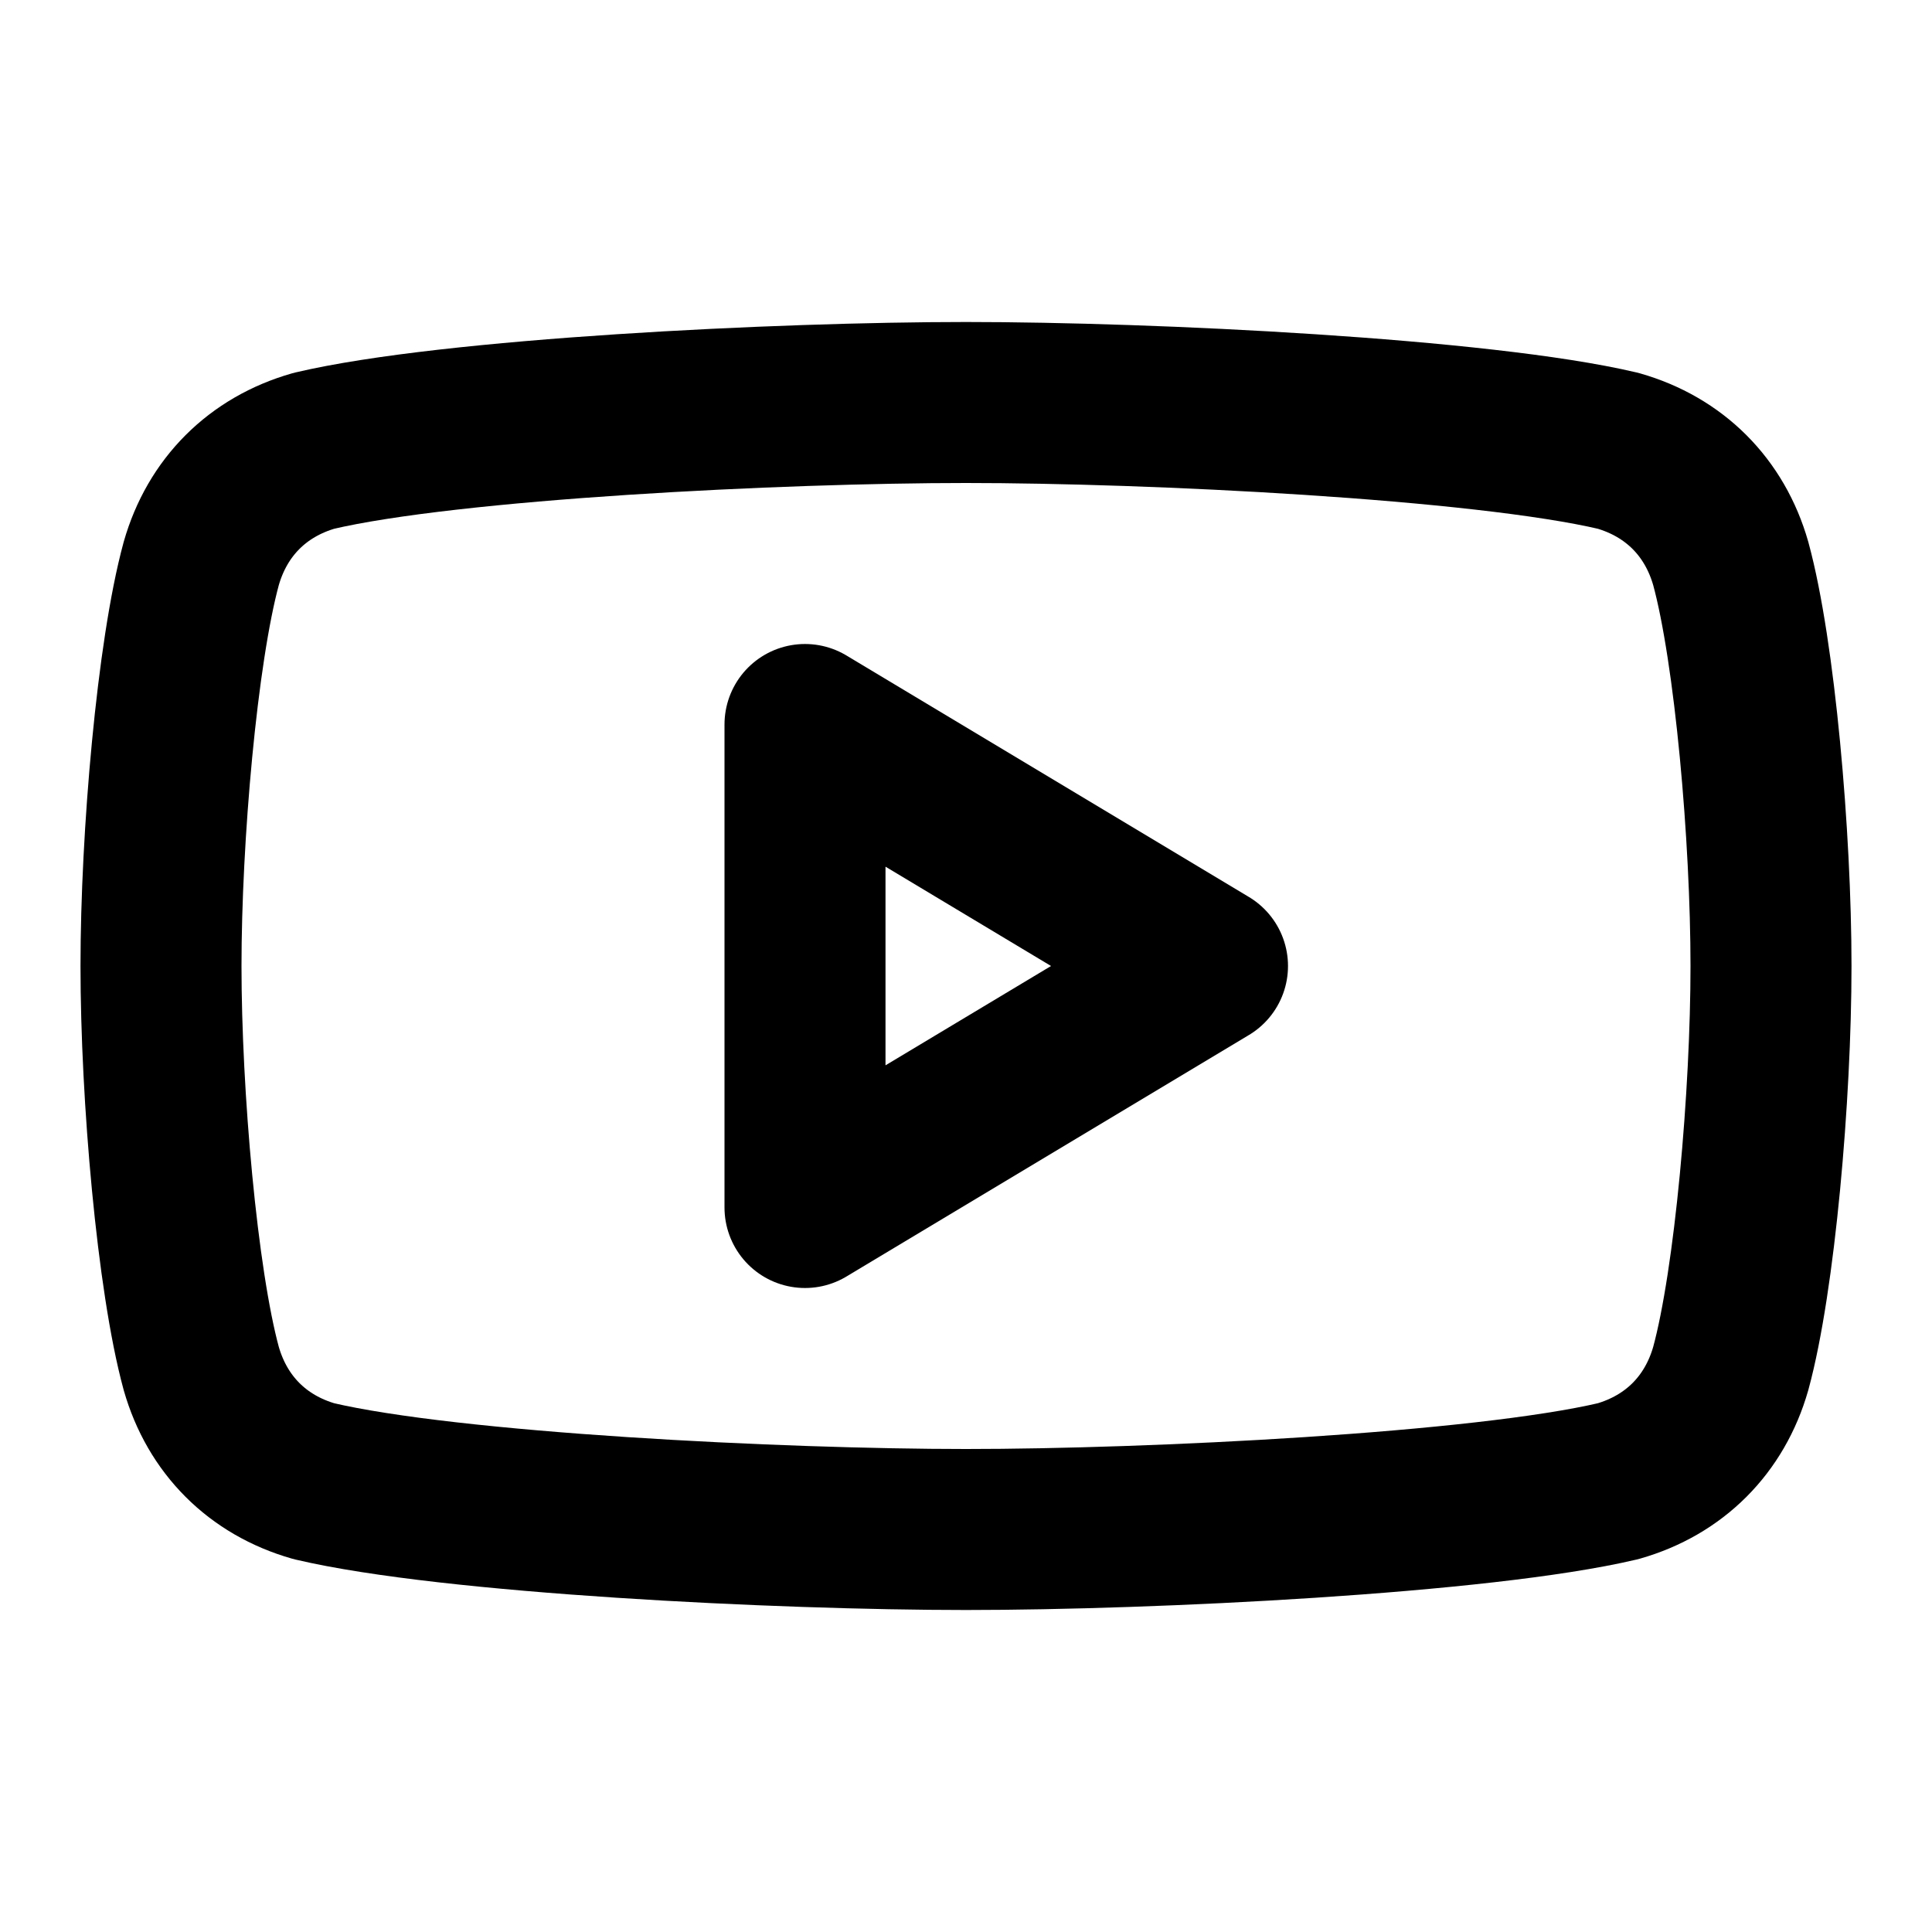
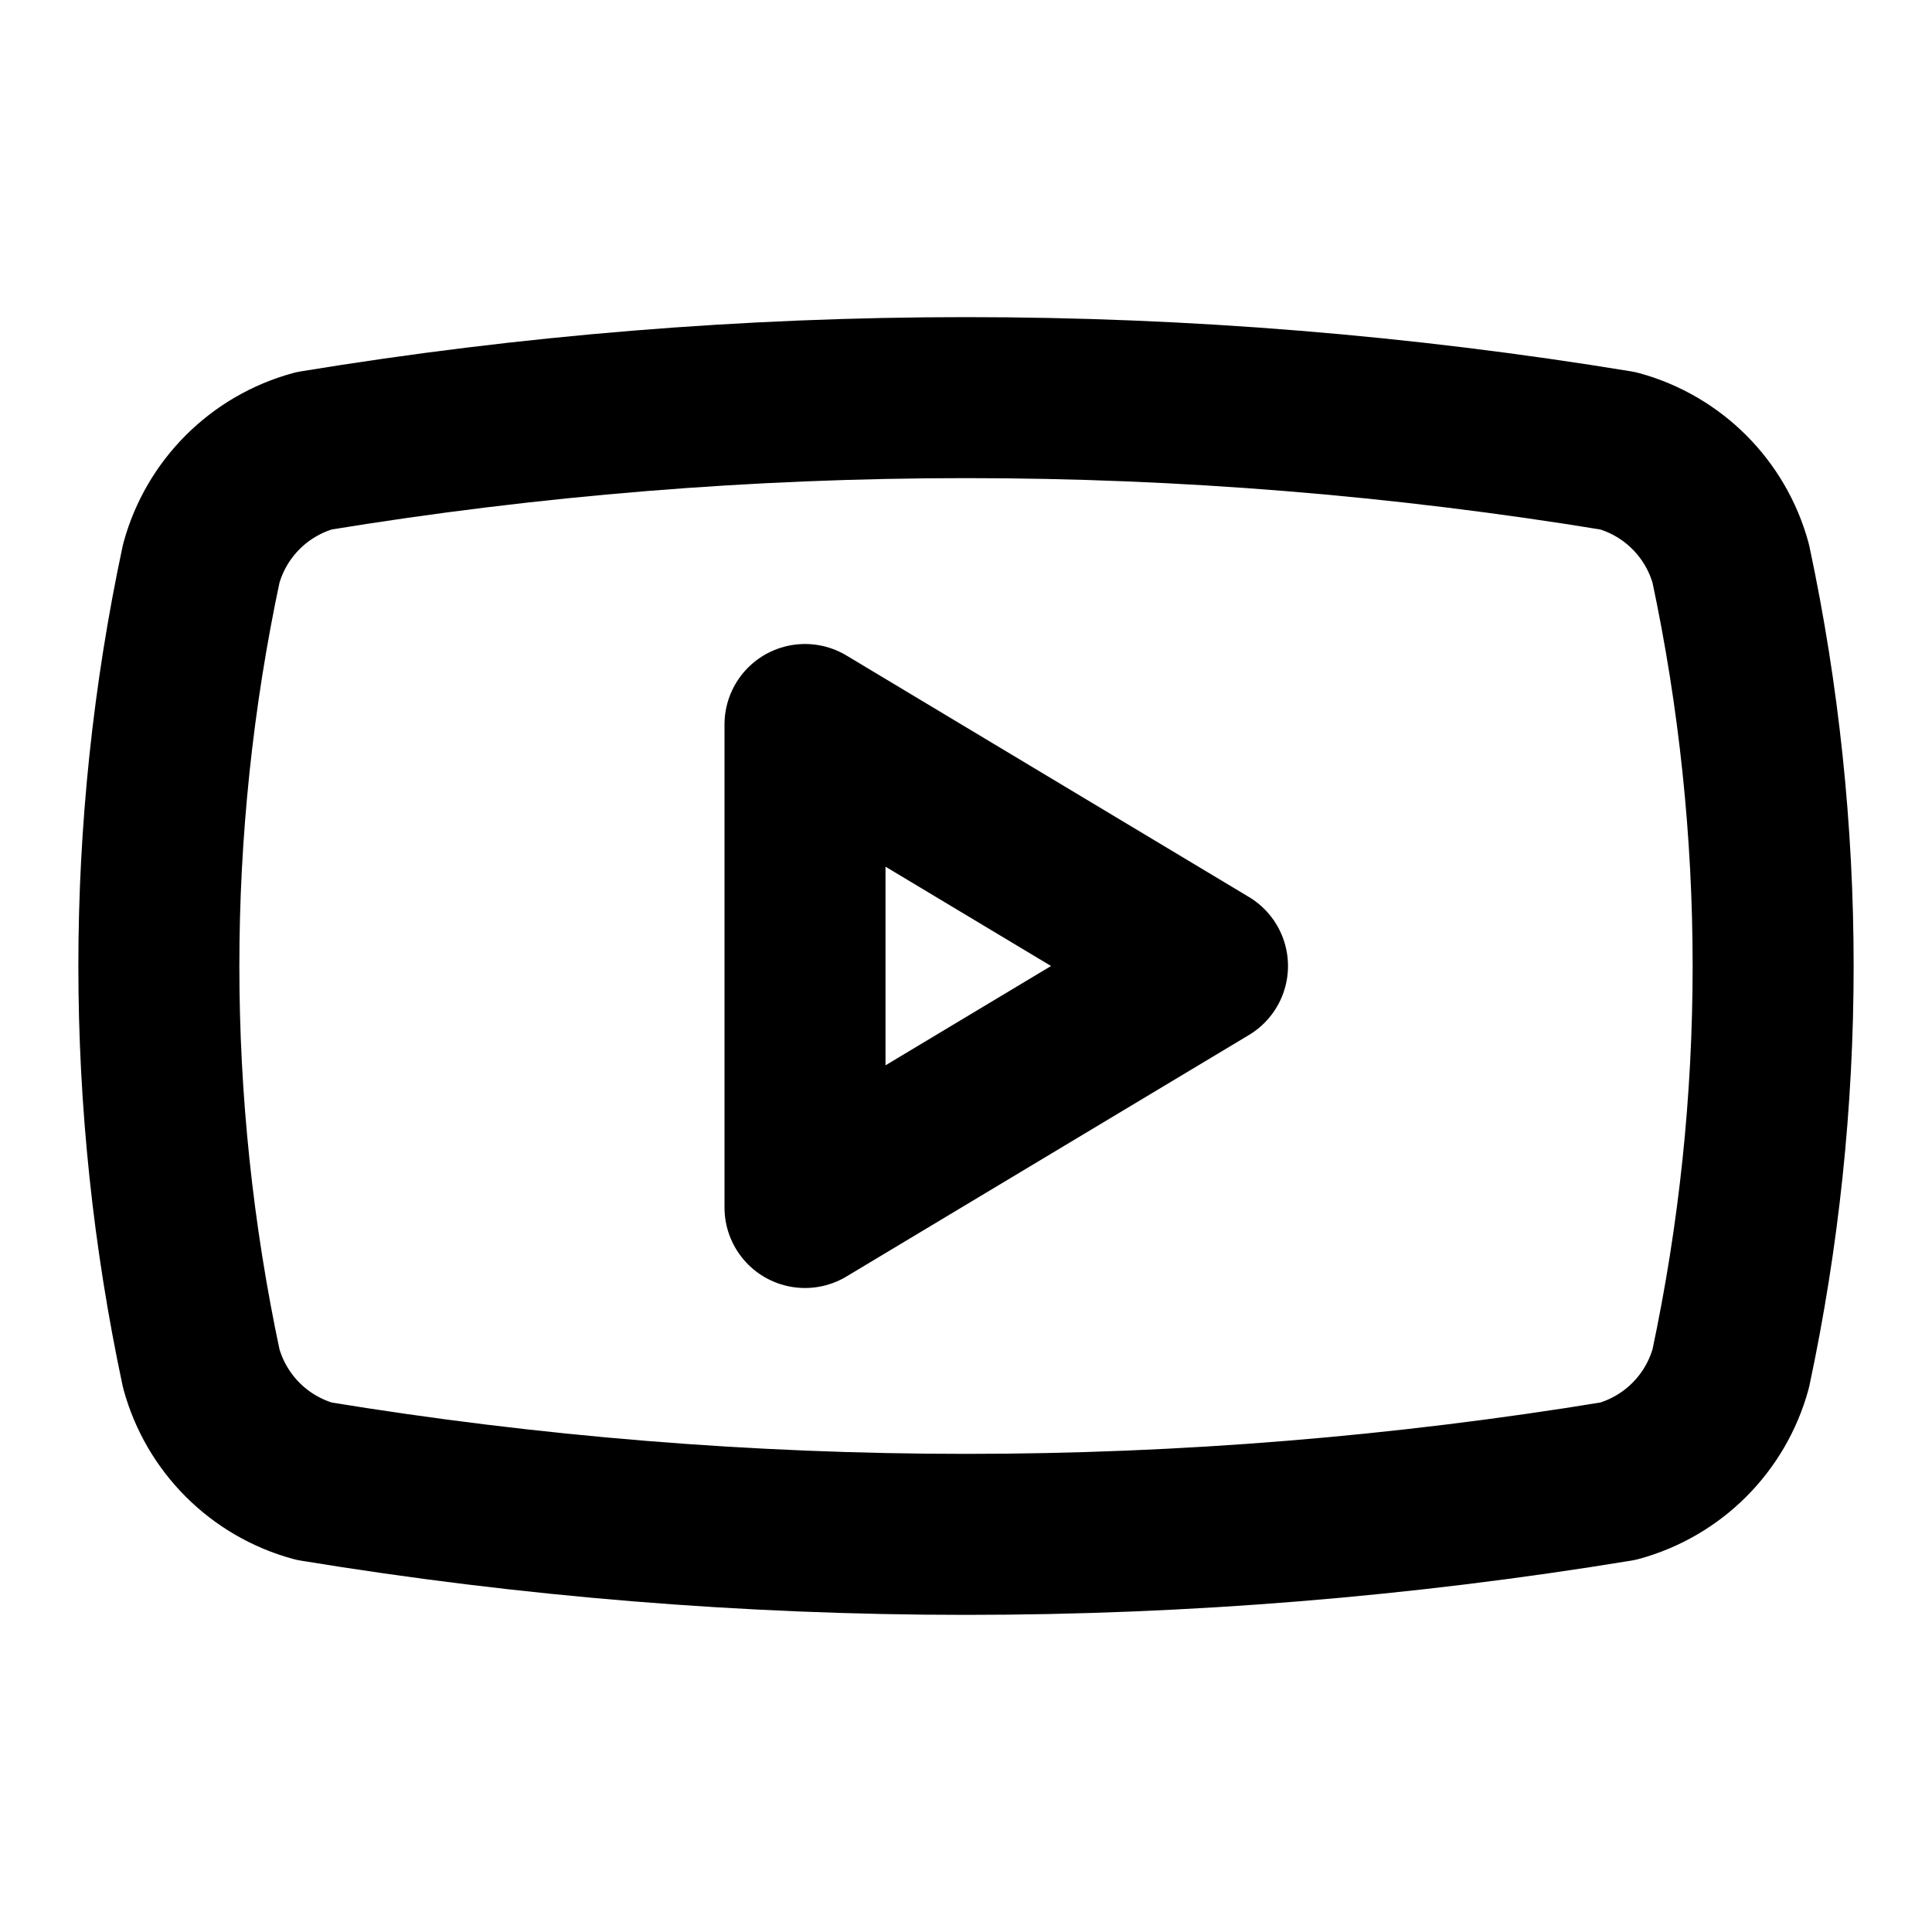
<svg xmlns="http://www.w3.org/2000/svg" width="24" height="24" viewBox="0 0 24 24" fill="none" stroke="currentColor" stroke-width="2" stroke-linecap="round" stroke-linejoin="round">
-   <path d="M12 19c-2.3 0-6.4-.2-8.1-.6-.7-.2-1.2-.7-1.4-1.4-.3-1.1-.5-3.4-.5-5s.2-3.9.5-5c.2-.7.7-1.2 1.4-1.4C5.6 5.2 9.7 5 12 5s6.4.2 8.1.6c.7.2 1.2.7 1.4 1.4.3 1.1.5 3.4.5 5s-.2 3.9-.5 5c-.2.7-.7 1.2-1.4 1.4-1.7.4-5.8.6-8.1.6 0 0 0 0 0 0z" />
-   <polygon points="10 15 15 12 10 9" />
+   <path d="m10 15 5-3-5-3v6" />
+   <path d="M20.1 18.4a50 50 0 0 1-16.2 0A2 2 0 0 1 2.5 17a24 24 0 0 1 0-10 2 2 0 0 1 1.4-1.4 50 50 0 0 1 16.2 0A2 2 0 0 1 21.5 7a24 24 0 0 1 0 10 2 2 0 0 1-1.4 1.4" />
</svg>
